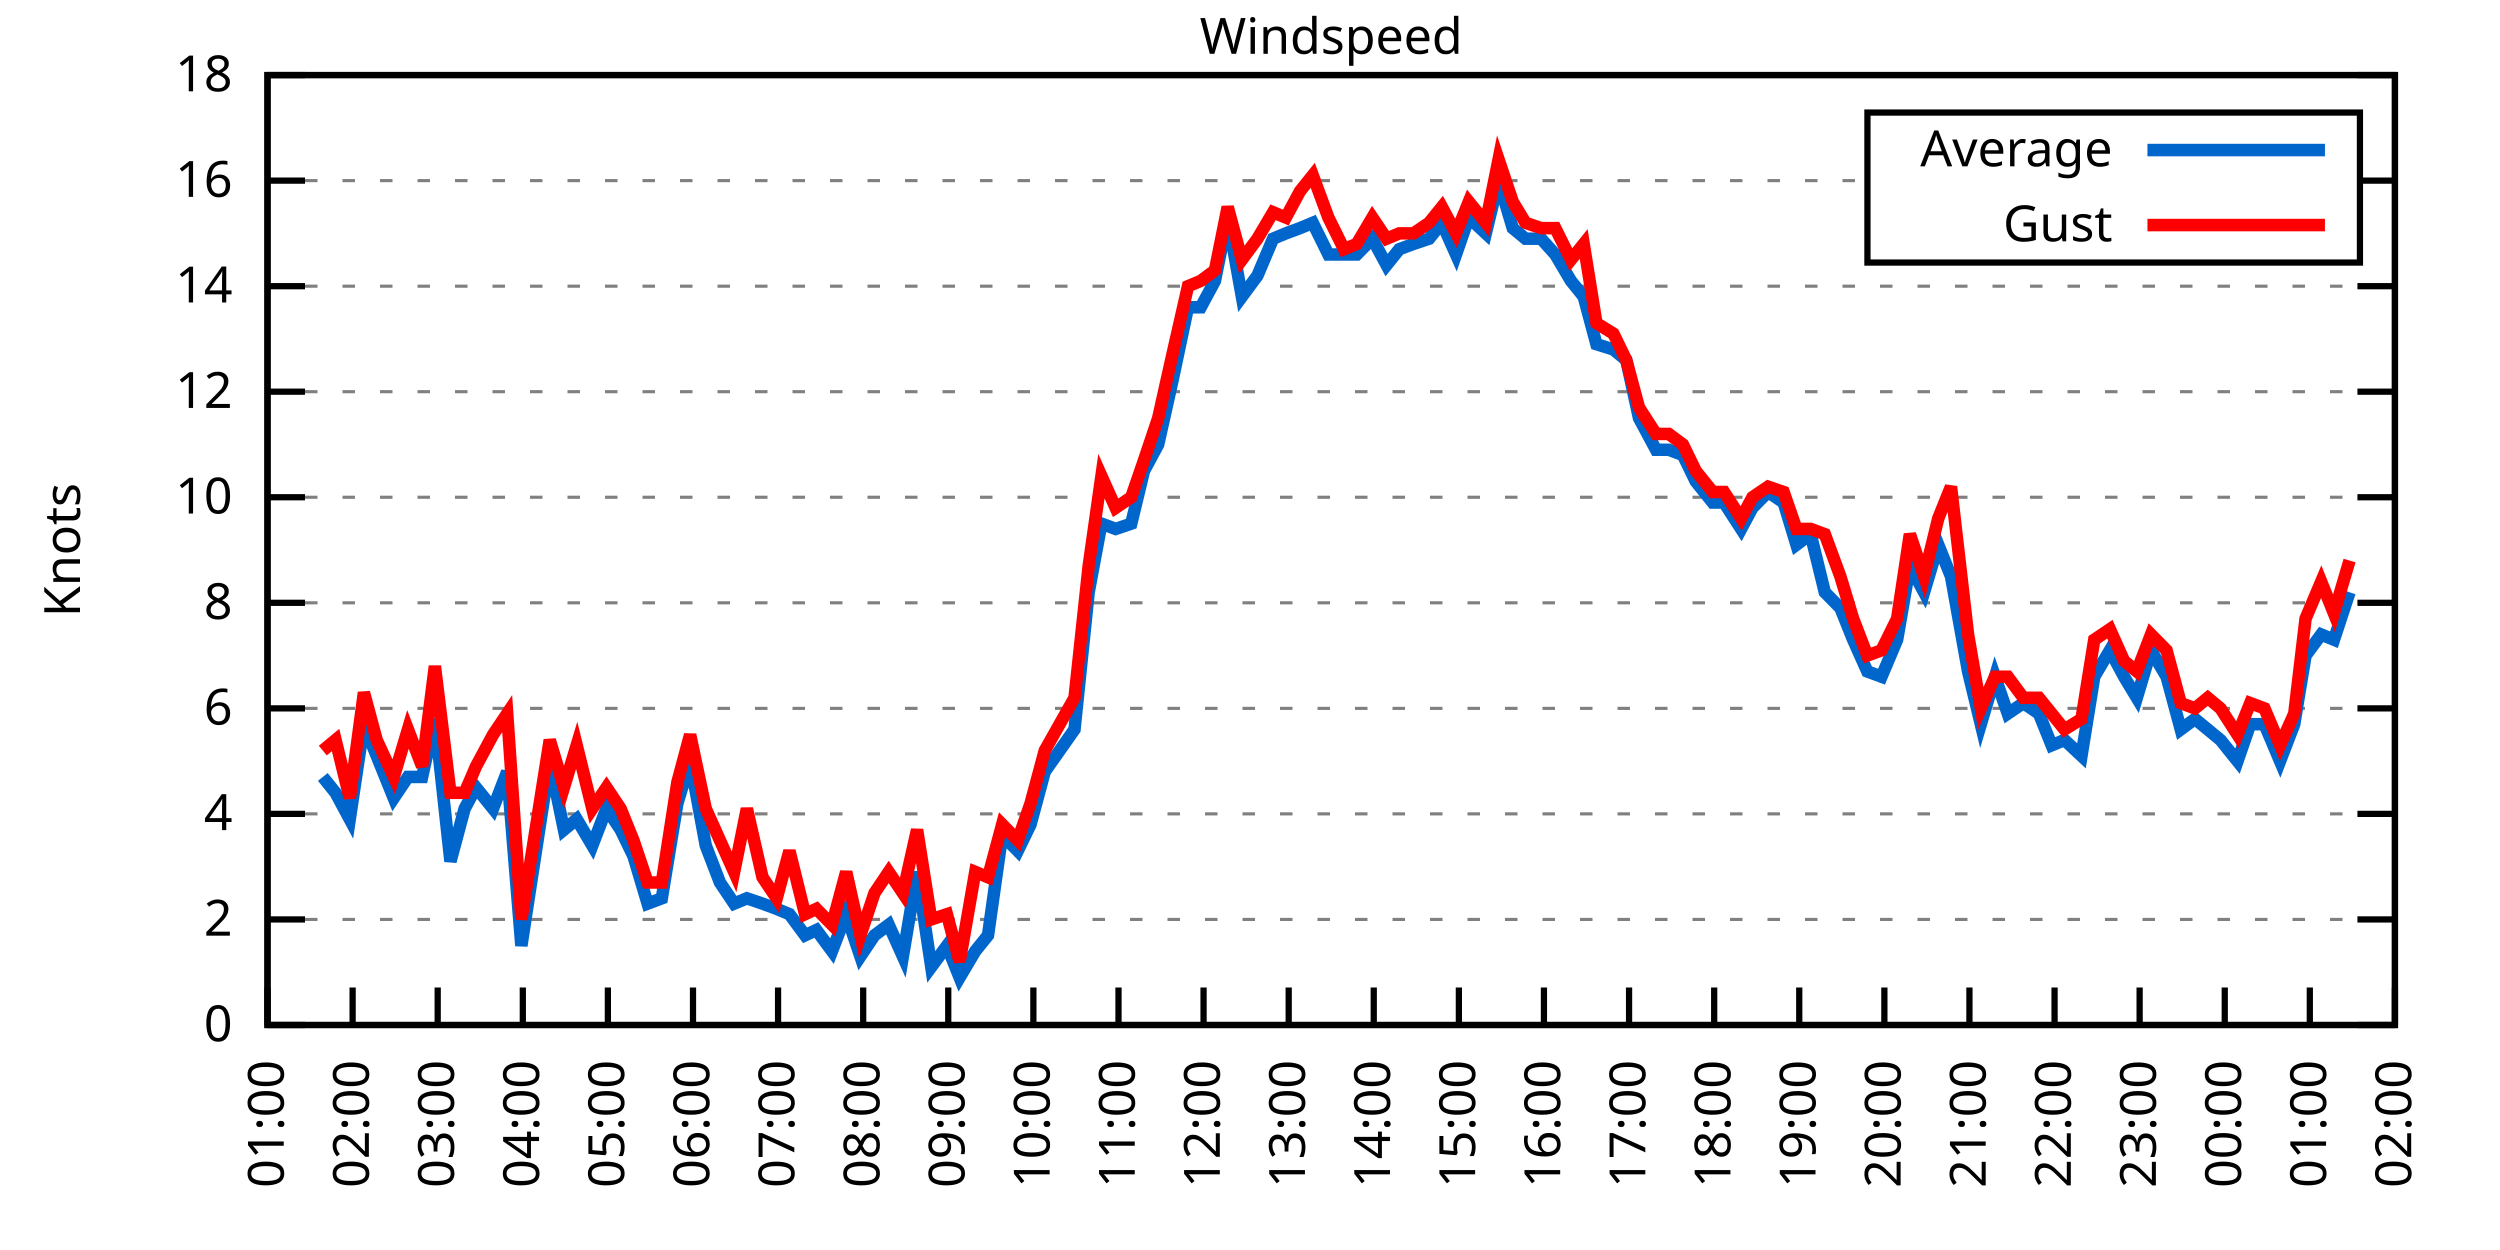
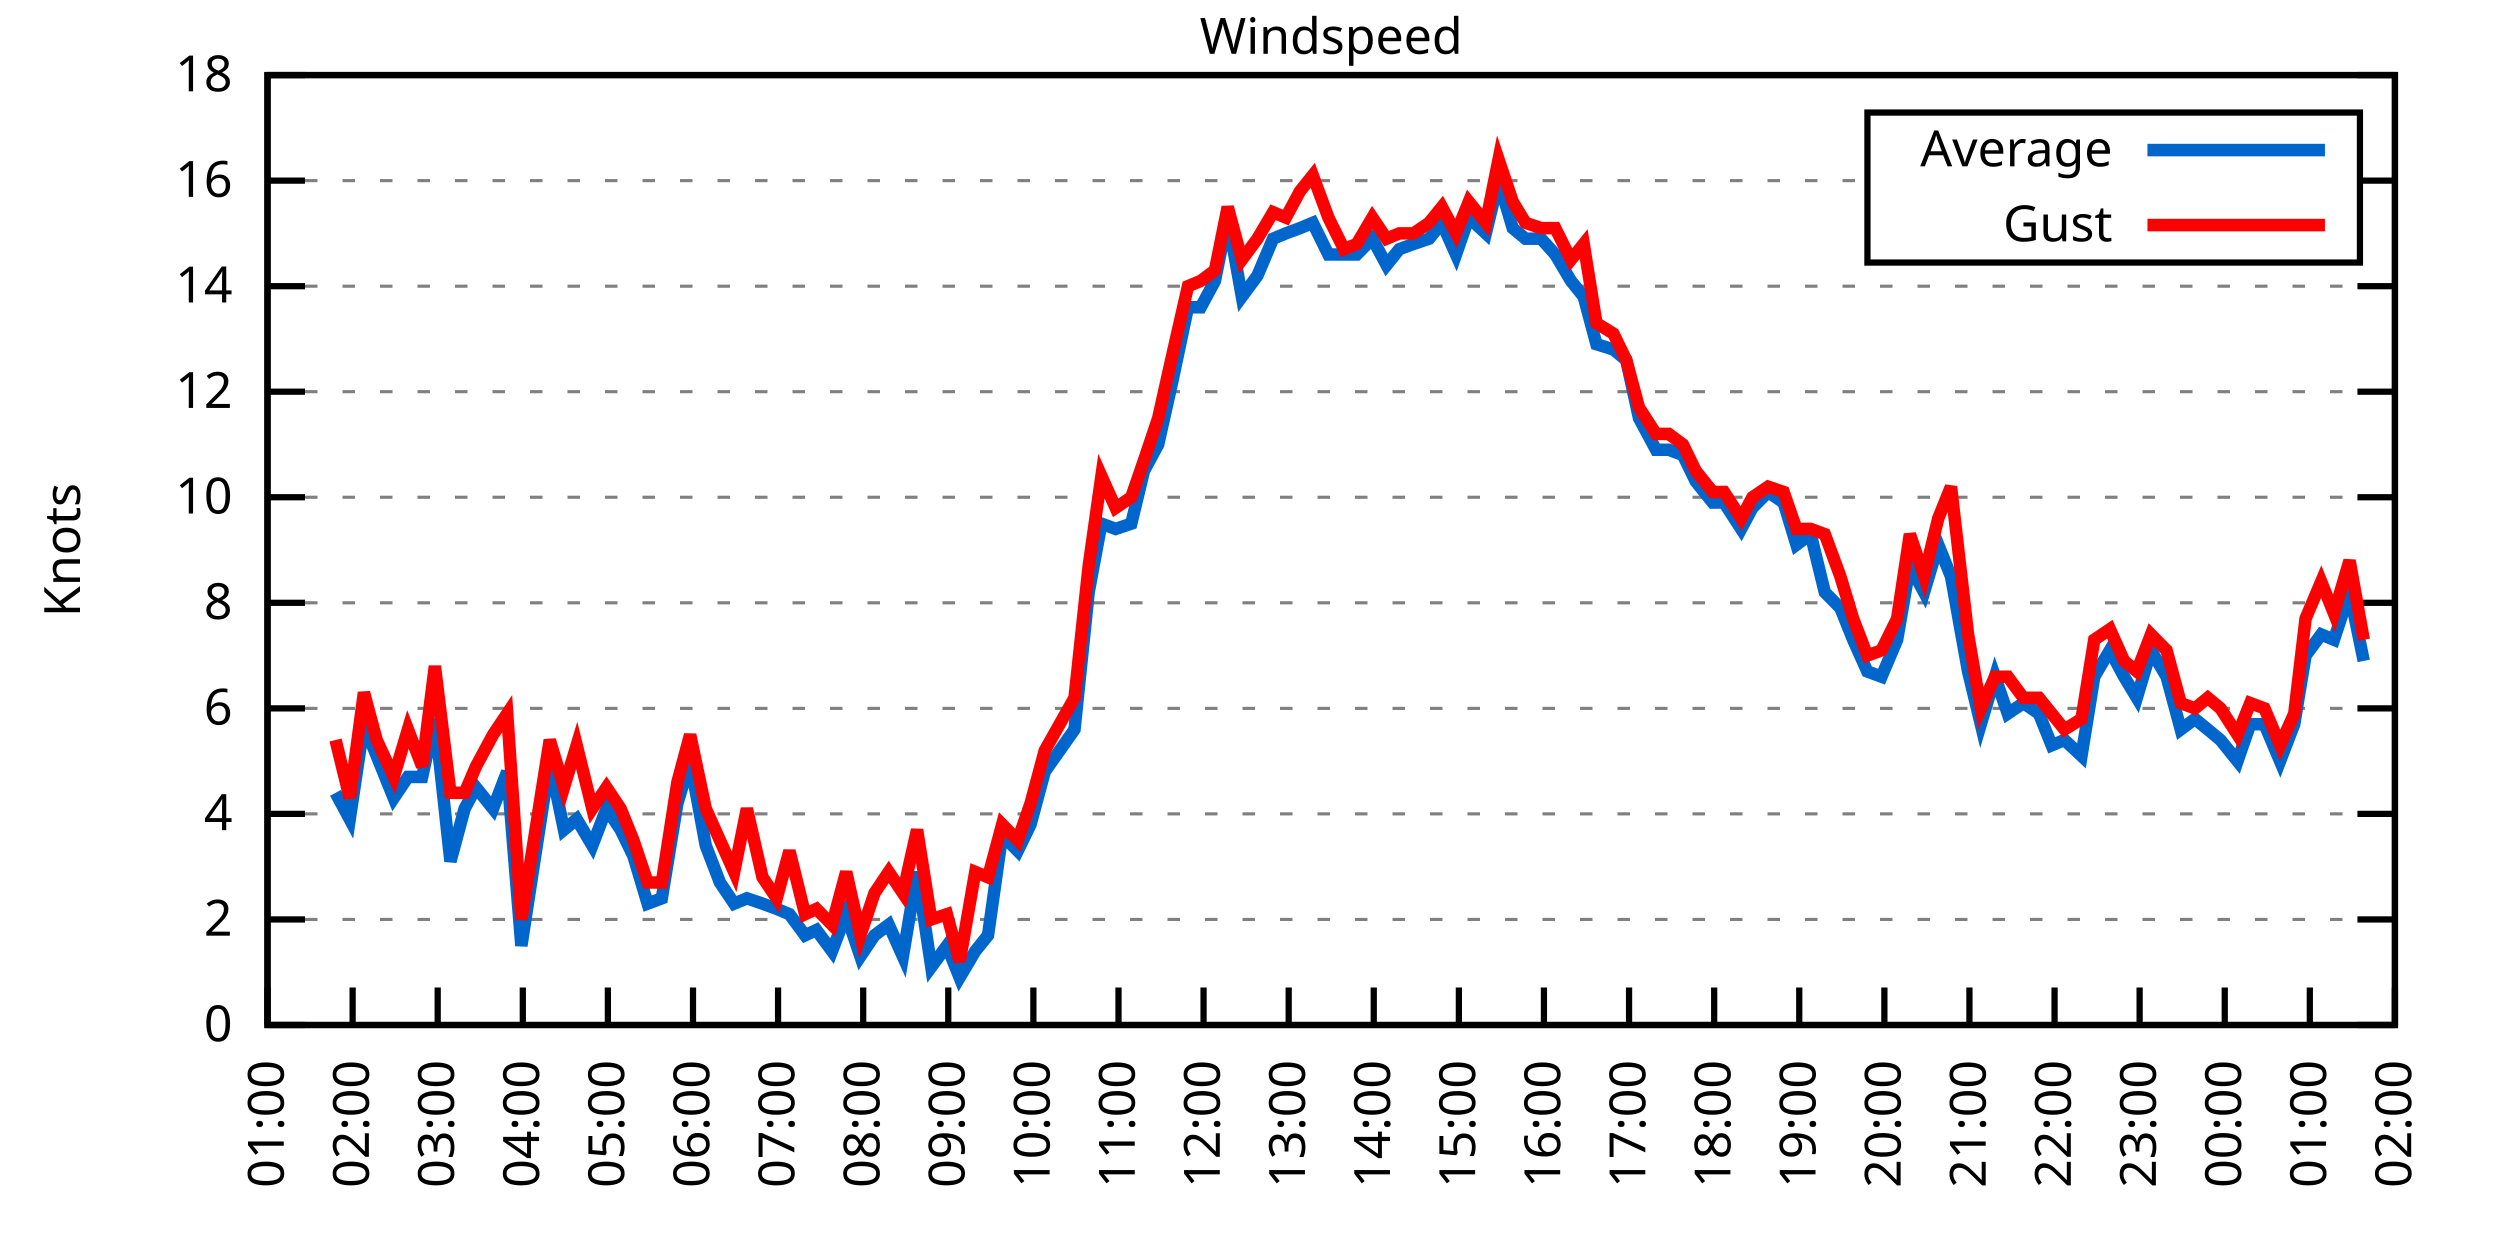
<svg xmlns="http://www.w3.org/2000/svg" xmlns:xlink="http://www.w3.org/1999/xlink" width="400" height="200" viewBox="0 0 400 200">
  <g id="gnuplot_canvas">
    <rect x="0" y="0" width="400" height="200" fill="none" />
    <defs>
      <circle id="gpDot" r="0.5" stroke-width="0.5" stroke="currentColor" />
      <path id="gpPt0" stroke-width="0.333" stroke="currentColor" d="M-1,0 h2 M0,-1 v2" />
      <path id="gpPt1" stroke-width="0.333" stroke="currentColor" d="M-1,-1 L1,1 M1,-1 L-1,1" />
      <path id="gpPt2" stroke-width="0.333" stroke="currentColor" d="M-1,0 L1,0 M0,-1 L0,1 M-1,-1 L1,1 M-1,1 L1,-1" />
      <rect id="gpPt3" stroke-width="0.333" stroke="currentColor" x="-1" y="-1" width="2" height="2" />
      <rect id="gpPt4" stroke-width="0.333" stroke="currentColor" fill="currentColor" x="-1" y="-1" width="2" height="2" />
      <circle id="gpPt5" stroke-width="0.333" stroke="currentColor" cx="0" cy="0" r="1" />
      <use xlink:href="#gpPt5" id="gpPt6" fill="currentColor" stroke="none" />
      <path id="gpPt7" stroke-width="0.333" stroke="currentColor" d="M0,-1.33 L-1.33,0.67 L1.33,0.67 z" />
      <use xlink:href="#gpPt7" id="gpPt8" fill="currentColor" stroke="none" />
      <use xlink:href="#gpPt7" id="gpPt9" stroke="currentColor" transform="rotate(180)" />
      <use xlink:href="#gpPt9" id="gpPt10" fill="currentColor" stroke="none" />
      <use xlink:href="#gpPt3" id="gpPt11" stroke="currentColor" transform="rotate(45)" />
      <use xlink:href="#gpPt11" id="gpPt12" fill="currentColor" stroke="none" />
      <path id="gpPt13" stroke-width="0.333" stroke="currentColor" d="M0,1.330 L1.265,0.411 L0.782,-1.067 L-0.782,-1.076 L-1.265,0.411 z" />
      <use xlink:href="#gpPt13" id="gpPt14" fill="currentColor" stroke="none" />
      <filter id="textbox" filterUnits="objectBoundingBox" x="0" y="0" height="1" width="1">
        <feFlood flood-color="white" flood-opacity="1" result="bgnd" />
        <feComposite in="SourceGraphic" in2="bgnd" operator="atop" />
      </filter>
      <filter id="greybox" filterUnits="objectBoundingBox" x="0" y="0" height="1" width="1">
        <feFlood flood-color="lightgrey" flood-opacity="1" result="grey" />
        <feComposite in="SourceGraphic" in2="grey" operator="atop" />
      </filter>
    </defs>
    <g fill="none" color="white" stroke="currentColor" stroke-width="1.00" stroke-linecap="butt" stroke-linejoin="miter">
</g>
    <g fill="none" color="black" stroke="currentColor" stroke-width="1.00" stroke-linecap="butt" stroke-linejoin="miter">
      <g stroke="none" shape-rendering="crispEdges">
        <polygon fill="rgb(255, 255, 255)" points="42.80,164.00 383.18,164.00 383.18,12.02 42.80,12.02 " />
      </g>
    </g>
    <g fill="none" color="black" stroke="currentColor" stroke-width="1.00" stroke-linecap="butt" stroke-linejoin="miter">
</g>
    <g fill="none" color="black" stroke="black" stroke-width="0.50" stroke-linecap="butt" stroke-linejoin="miter">
</g>
    <g fill="none" color="gray" stroke="currentColor" stroke-width="0.50" stroke-linecap="butt" stroke-linejoin="miter">
      <path stroke="gray" stroke-dasharray="2,4" class="gridline" d="M42.80,164.00 L383.19,164.00  " />
    </g>
    <g fill="none" color="gray" stroke="gray" stroke-width="1.00" stroke-linecap="butt" stroke-linejoin="miter">
</g>
    <g fill="none" color="black" stroke="currentColor" stroke-width="1.00" stroke-linecap="butt" stroke-linejoin="miter">
      <path stroke="black" d="M42.80,164.00 L48.80,164.00 M383.19,164.00 L377.19,164.00  " />
      <g transform="translate(37.20,166.60)" stroke="none" fill="black" font-family="Sans" font-size="8.00" text-anchor="end">
        <text>
          <tspan font-family="Sans"> 0</tspan>
        </text>
      </g>
    </g>
    <g fill="none" color="black" stroke="currentColor" stroke-width="1.00" stroke-linecap="butt" stroke-linejoin="miter">
</g>
    <g fill="none" color="black" stroke="black" stroke-width="0.50" stroke-linecap="butt" stroke-linejoin="miter">
</g>
    <g fill="none" color="gray" stroke="currentColor" stroke-width="0.50" stroke-linecap="butt" stroke-linejoin="miter">
      <path stroke="gray" stroke-dasharray="2,4" class="gridline" d="M42.80,147.11 L383.19,147.11  " />
    </g>
    <g fill="none" color="gray" stroke="gray" stroke-width="1.00" stroke-linecap="butt" stroke-linejoin="miter">
</g>
    <g fill="none" color="black" stroke="currentColor" stroke-width="1.00" stroke-linecap="butt" stroke-linejoin="miter">
      <path stroke="black" d="M42.80,147.11 L48.80,147.11 M383.19,147.11 L377.19,147.11  " />
      <g transform="translate(37.20,149.71)" stroke="none" fill="black" font-family="Sans" font-size="8.00" text-anchor="end">
        <text>
          <tspan font-family="Sans"> 2</tspan>
        </text>
      </g>
    </g>
    <g fill="none" color="black" stroke="currentColor" stroke-width="1.00" stroke-linecap="butt" stroke-linejoin="miter">
</g>
    <g fill="none" color="black" stroke="black" stroke-width="0.50" stroke-linecap="butt" stroke-linejoin="miter">
</g>
    <g fill="none" color="gray" stroke="currentColor" stroke-width="0.50" stroke-linecap="butt" stroke-linejoin="miter">
      <path stroke="gray" stroke-dasharray="2,4" class="gridline" d="M42.80,130.22 L383.19,130.22  " />
    </g>
    <g fill="none" color="gray" stroke="gray" stroke-width="1.00" stroke-linecap="butt" stroke-linejoin="miter">
</g>
    <g fill="none" color="black" stroke="currentColor" stroke-width="1.00" stroke-linecap="butt" stroke-linejoin="miter">
      <path stroke="black" d="M42.80,130.22 L48.80,130.22 M383.19,130.22 L377.19,130.22  " />
      <g transform="translate(37.20,132.82)" stroke="none" fill="black" font-family="Sans" font-size="8.00" text-anchor="end">
        <text>
          <tspan font-family="Sans"> 4</tspan>
        </text>
      </g>
    </g>
    <g fill="none" color="black" stroke="currentColor" stroke-width="1.00" stroke-linecap="butt" stroke-linejoin="miter">
</g>
    <g fill="none" color="black" stroke="black" stroke-width="0.50" stroke-linecap="butt" stroke-linejoin="miter">
</g>
    <g fill="none" color="gray" stroke="currentColor" stroke-width="0.50" stroke-linecap="butt" stroke-linejoin="miter">
      <path stroke="gray" stroke-dasharray="2,4" class="gridline" d="M42.80,113.34 L383.19,113.34  " />
    </g>
    <g fill="none" color="gray" stroke="gray" stroke-width="1.00" stroke-linecap="butt" stroke-linejoin="miter">
</g>
    <g fill="none" color="black" stroke="currentColor" stroke-width="1.00" stroke-linecap="butt" stroke-linejoin="miter">
      <path stroke="black" d="M42.80,113.34 L48.80,113.34 M383.19,113.34 L377.19,113.34  " />
      <g transform="translate(37.20,115.94)" stroke="none" fill="black" font-family="Sans" font-size="8.00" text-anchor="end">
        <text>
          <tspan font-family="Sans"> 6</tspan>
        </text>
      </g>
    </g>
    <g fill="none" color="black" stroke="currentColor" stroke-width="1.00" stroke-linecap="butt" stroke-linejoin="miter">
</g>
    <g fill="none" color="black" stroke="black" stroke-width="0.50" stroke-linecap="butt" stroke-linejoin="miter">
</g>
    <g fill="none" color="gray" stroke="currentColor" stroke-width="0.50" stroke-linecap="butt" stroke-linejoin="miter">
      <path stroke="gray" stroke-dasharray="2,4" class="gridline" d="M42.80,96.45 L383.19,96.45  " />
    </g>
    <g fill="none" color="gray" stroke="gray" stroke-width="1.00" stroke-linecap="butt" stroke-linejoin="miter">
</g>
    <g fill="none" color="black" stroke="currentColor" stroke-width="1.00" stroke-linecap="butt" stroke-linejoin="miter">
      <path stroke="black" d="M42.80,96.45 L48.80,96.45 M383.19,96.45 L377.19,96.45  " />
      <g transform="translate(37.20,99.05)" stroke="none" fill="black" font-family="Sans" font-size="8.00" text-anchor="end">
        <text>
          <tspan font-family="Sans"> 8</tspan>
        </text>
      </g>
    </g>
    <g fill="none" color="black" stroke="currentColor" stroke-width="1.00" stroke-linecap="butt" stroke-linejoin="miter">
</g>
    <g fill="none" color="black" stroke="black" stroke-width="0.50" stroke-linecap="butt" stroke-linejoin="miter">
</g>
    <g fill="none" color="gray" stroke="currentColor" stroke-width="0.50" stroke-linecap="butt" stroke-linejoin="miter">
      <path stroke="gray" stroke-dasharray="2,4" class="gridline" d="M42.80,79.56 L383.19,79.56  " />
    </g>
    <g fill="none" color="gray" stroke="gray" stroke-width="1.00" stroke-linecap="butt" stroke-linejoin="miter">
</g>
    <g fill="none" color="black" stroke="currentColor" stroke-width="1.00" stroke-linecap="butt" stroke-linejoin="miter">
      <path stroke="black" d="M42.80,79.56 L48.80,79.56 M383.19,79.56 L377.19,79.56  " />
      <g transform="translate(37.20,82.16)" stroke="none" fill="black" font-family="Sans" font-size="8.00" text-anchor="end">
        <text>
          <tspan font-family="Sans"> 10</tspan>
        </text>
      </g>
    </g>
    <g fill="none" color="black" stroke="currentColor" stroke-width="1.00" stroke-linecap="butt" stroke-linejoin="miter">
</g>
    <g fill="none" color="black" stroke="black" stroke-width="0.50" stroke-linecap="butt" stroke-linejoin="miter">
</g>
    <g fill="none" color="gray" stroke="currentColor" stroke-width="0.50" stroke-linecap="butt" stroke-linejoin="miter">
      <path stroke="gray" stroke-dasharray="2,4" class="gridline" d="M42.80,62.67 L383.19,62.67  " />
    </g>
    <g fill="none" color="gray" stroke="gray" stroke-width="1.00" stroke-linecap="butt" stroke-linejoin="miter">
</g>
    <g fill="none" color="black" stroke="currentColor" stroke-width="1.00" stroke-linecap="butt" stroke-linejoin="miter">
      <path stroke="black" d="M42.80,62.67 L48.80,62.67 M383.19,62.67 L377.19,62.67  " />
      <g transform="translate(37.20,65.27)" stroke="none" fill="black" font-family="Sans" font-size="8.00" text-anchor="end">
        <text>
          <tspan font-family="Sans"> 12</tspan>
        </text>
      </g>
    </g>
    <g fill="none" color="black" stroke="currentColor" stroke-width="1.00" stroke-linecap="butt" stroke-linejoin="miter">
</g>
    <g fill="none" color="black" stroke="black" stroke-width="0.50" stroke-linecap="butt" stroke-linejoin="miter">
</g>
    <g fill="none" color="gray" stroke="currentColor" stroke-width="0.50" stroke-linecap="butt" stroke-linejoin="miter">
      <path stroke="gray" stroke-dasharray="2,4" class="gridline" d="M42.80,45.79 L383.19,45.79  " />
    </g>
    <g fill="none" color="gray" stroke="gray" stroke-width="1.00" stroke-linecap="butt" stroke-linejoin="miter">
</g>
    <g fill="none" color="black" stroke="currentColor" stroke-width="1.00" stroke-linecap="butt" stroke-linejoin="miter">
      <path stroke="black" d="M42.80,45.79 L48.80,45.79 M383.19,45.79 L377.19,45.79  " />
      <g transform="translate(37.20,48.39)" stroke="none" fill="black" font-family="Sans" font-size="8.00" text-anchor="end">
        <text>
          <tspan font-family="Sans"> 14</tspan>
        </text>
      </g>
    </g>
    <g fill="none" color="black" stroke="currentColor" stroke-width="1.00" stroke-linecap="butt" stroke-linejoin="miter">
</g>
    <g fill="none" color="black" stroke="black" stroke-width="0.50" stroke-linecap="butt" stroke-linejoin="miter">
</g>
    <g fill="none" color="gray" stroke="currentColor" stroke-width="0.50" stroke-linecap="butt" stroke-linejoin="miter">
      <path stroke="gray" stroke-dasharray="2,4" class="gridline" d="M42.80,28.90 L298.79,28.90 M377.59,28.90 L383.19,28.90  " />
    </g>
    <g fill="none" color="gray" stroke="gray" stroke-width="1.00" stroke-linecap="butt" stroke-linejoin="miter">
</g>
    <g fill="none" color="black" stroke="currentColor" stroke-width="1.00" stroke-linecap="butt" stroke-linejoin="miter">
      <path stroke="black" d="M42.80,28.90 L48.80,28.90 M383.19,28.90 L377.19,28.90  " />
      <g transform="translate(37.20,31.50)" stroke="none" fill="black" font-family="Sans" font-size="8.00" text-anchor="end">
        <text>
          <tspan font-family="Sans"> 16</tspan>
        </text>
      </g>
    </g>
    <g fill="none" color="black" stroke="currentColor" stroke-width="1.00" stroke-linecap="butt" stroke-linejoin="miter">
</g>
    <g fill="none" color="black" stroke="black" stroke-width="0.50" stroke-linecap="butt" stroke-linejoin="miter">
</g>
    <g fill="none" color="gray" stroke="currentColor" stroke-width="0.50" stroke-linecap="butt" stroke-linejoin="miter">
      <path stroke="gray" stroke-dasharray="2,4" class="gridline" d="M42.80,12.01 L383.19,12.01  " />
    </g>
    <g fill="none" color="gray" stroke="gray" stroke-width="1.00" stroke-linecap="butt" stroke-linejoin="miter">
</g>
    <g fill="none" color="black" stroke="currentColor" stroke-width="1.00" stroke-linecap="butt" stroke-linejoin="miter">
      <path stroke="black" d="M42.80,12.01 L48.80,12.01 M383.19,12.01 L377.19,12.01  " />
      <g transform="translate(37.20,14.61)" stroke="none" fill="black" font-family="Sans" font-size="8.00" text-anchor="end">
        <text>
          <tspan font-family="Sans"> 18</tspan>
        </text>
      </g>
    </g>
    <g fill="none" color="black" stroke="currentColor" stroke-width="1.00" stroke-linecap="butt" stroke-linejoin="miter">
      <path stroke="black" d="M42.80,164.00 L42.80,158.00  " />
      <g transform="translate(45.40,169.60) rotate(270.00)" stroke="none" fill="black" font-family="Sans" font-size="8.00" text-anchor="end">
        <text>
          <tspan font-family="Sans">01:00</tspan>
        </text>
      </g>
    </g>
    <g fill="none" color="black" stroke="currentColor" stroke-width="1.00" stroke-linecap="butt" stroke-linejoin="miter">
      <path stroke="black" d="M56.42,164.00 L56.42,158.00  " />
      <g transform="translate(59.02,169.60) rotate(270.00)" stroke="none" fill="black" font-family="Sans" font-size="8.00" text-anchor="end">
        <text>
          <tspan font-family="Sans">02:00</tspan>
        </text>
      </g>
    </g>
    <g fill="none" color="black" stroke="currentColor" stroke-width="1.00" stroke-linecap="butt" stroke-linejoin="miter">
      <path stroke="black" d="M70.03,164.00 L70.03,158.00  " />
      <g transform="translate(72.63,169.60) rotate(270.00)" stroke="none" fill="black" font-family="Sans" font-size="8.00" text-anchor="end">
        <text>
          <tspan font-family="Sans">03:00</tspan>
        </text>
      </g>
    </g>
    <g fill="none" color="black" stroke="currentColor" stroke-width="1.00" stroke-linecap="butt" stroke-linejoin="miter">
      <path stroke="black" d="M83.65,164.00 L83.65,158.00  " />
      <g transform="translate(86.25,169.60) rotate(270.00)" stroke="none" fill="black" font-family="Sans" font-size="8.00" text-anchor="end">
        <text>
          <tspan font-family="Sans">04:00</tspan>
        </text>
      </g>
    </g>
    <g fill="none" color="black" stroke="currentColor" stroke-width="1.00" stroke-linecap="butt" stroke-linejoin="miter">
      <path stroke="black" d="M97.26,164.00 L97.26,158.00  " />
      <g transform="translate(99.86,169.60) rotate(270.00)" stroke="none" fill="black" font-family="Sans" font-size="8.00" text-anchor="end">
        <text>
          <tspan font-family="Sans">05:00</tspan>
        </text>
      </g>
    </g>
    <g fill="none" color="black" stroke="currentColor" stroke-width="1.00" stroke-linecap="butt" stroke-linejoin="miter">
      <path stroke="black" d="M110.88,164.00 L110.88,158.00  " />
      <g transform="translate(113.48,169.60) rotate(270.00)" stroke="none" fill="black" font-family="Sans" font-size="8.00" text-anchor="end">
        <text>
          <tspan font-family="Sans">06:00</tspan>
        </text>
      </g>
    </g>
    <g fill="none" color="black" stroke="currentColor" stroke-width="1.00" stroke-linecap="butt" stroke-linejoin="miter">
      <path stroke="black" d="M124.49,164.00 L124.49,158.00  " />
      <g transform="translate(127.09,169.60) rotate(270.00)" stroke="none" fill="black" font-family="Sans" font-size="8.00" text-anchor="end">
        <text>
          <tspan font-family="Sans">07:00</tspan>
        </text>
      </g>
    </g>
    <g fill="none" color="black" stroke="currentColor" stroke-width="1.00" stroke-linecap="butt" stroke-linejoin="miter">
      <path stroke="black" d="M138.11,164.00 L138.11,158.00  " />
      <g transform="translate(140.71,169.60) rotate(270.00)" stroke="none" fill="black" font-family="Sans" font-size="8.00" text-anchor="end">
        <text>
          <tspan font-family="Sans">08:00</tspan>
        </text>
      </g>
    </g>
    <g fill="none" color="black" stroke="currentColor" stroke-width="1.00" stroke-linecap="butt" stroke-linejoin="miter">
      <path stroke="black" d="M151.72,164.00 L151.72,158.00  " />
      <g transform="translate(154.32,169.60) rotate(270.00)" stroke="none" fill="black" font-family="Sans" font-size="8.00" text-anchor="end">
        <text>
          <tspan font-family="Sans">09:00</tspan>
        </text>
      </g>
    </g>
    <g fill="none" color="black" stroke="currentColor" stroke-width="1.00" stroke-linecap="butt" stroke-linejoin="miter">
      <path stroke="black" d="M165.34,164.00 L165.34,158.00  " />
      <g transform="translate(167.94,169.60) rotate(270.00)" stroke="none" fill="black" font-family="Sans" font-size="8.00" text-anchor="end">
        <text>
          <tspan font-family="Sans">10:00</tspan>
        </text>
      </g>
    </g>
    <g fill="none" color="black" stroke="currentColor" stroke-width="1.00" stroke-linecap="butt" stroke-linejoin="miter">
      <path stroke="black" d="M178.96,164.00 L178.96,158.00  " />
      <g transform="translate(181.56,169.60) rotate(270.00)" stroke="none" fill="black" font-family="Sans" font-size="8.00" text-anchor="end">
        <text>
          <tspan font-family="Sans">11:00</tspan>
        </text>
      </g>
    </g>
    <g fill="none" color="black" stroke="currentColor" stroke-width="1.00" stroke-linecap="butt" stroke-linejoin="miter">
      <path stroke="black" d="M192.57,164.00 L192.57,158.00  " />
      <g transform="translate(195.17,169.60) rotate(270.00)" stroke="none" fill="black" font-family="Sans" font-size="8.00" text-anchor="end">
        <text>
          <tspan font-family="Sans">12:00</tspan>
        </text>
      </g>
    </g>
    <g fill="none" color="black" stroke="currentColor" stroke-width="1.00" stroke-linecap="butt" stroke-linejoin="miter">
      <path stroke="black" d="M206.19,164.00 L206.19,158.00  " />
      <g transform="translate(208.79,169.60) rotate(270.00)" stroke="none" fill="black" font-family="Sans" font-size="8.00" text-anchor="end">
        <text>
          <tspan font-family="Sans">13:00</tspan>
        </text>
      </g>
    </g>
    <g fill="none" color="black" stroke="currentColor" stroke-width="1.00" stroke-linecap="butt" stroke-linejoin="miter">
      <path stroke="black" d="M219.80,164.00 L219.80,158.00  " />
      <g transform="translate(222.40,169.60) rotate(270.00)" stroke="none" fill="black" font-family="Sans" font-size="8.00" text-anchor="end">
        <text>
          <tspan font-family="Sans">14:00</tspan>
        </text>
      </g>
    </g>
    <g fill="none" color="black" stroke="currentColor" stroke-width="1.00" stroke-linecap="butt" stroke-linejoin="miter">
      <path stroke="black" d="M233.42,164.00 L233.42,158.00  " />
      <g transform="translate(236.02,169.60) rotate(270.00)" stroke="none" fill="black" font-family="Sans" font-size="8.00" text-anchor="end">
        <text>
          <tspan font-family="Sans">15:00</tspan>
        </text>
      </g>
    </g>
    <g fill="none" color="black" stroke="currentColor" stroke-width="1.00" stroke-linecap="butt" stroke-linejoin="miter">
      <path stroke="black" d="M247.03,164.00 L247.03,158.00  " />
      <g transform="translate(249.63,169.60) rotate(270.00)" stroke="none" fill="black" font-family="Sans" font-size="8.00" text-anchor="end">
        <text>
          <tspan font-family="Sans">16:00</tspan>
        </text>
      </g>
    </g>
    <g fill="none" color="black" stroke="currentColor" stroke-width="1.00" stroke-linecap="butt" stroke-linejoin="miter">
      <path stroke="black" d="M260.65,164.00 L260.65,158.00  " />
      <g transform="translate(263.25,169.60) rotate(270.00)" stroke="none" fill="black" font-family="Sans" font-size="8.00" text-anchor="end">
        <text>
          <tspan font-family="Sans">17:00</tspan>
        </text>
      </g>
    </g>
    <g fill="none" color="black" stroke="currentColor" stroke-width="1.00" stroke-linecap="butt" stroke-linejoin="miter">
      <path stroke="black" d="M274.27,164.00 L274.27,158.00  " />
      <g transform="translate(276.87,169.60) rotate(270.00)" stroke="none" fill="black" font-family="Sans" font-size="8.00" text-anchor="end">
        <text>
          <tspan font-family="Sans">18:00</tspan>
        </text>
      </g>
    </g>
    <g fill="none" color="black" stroke="currentColor" stroke-width="1.00" stroke-linecap="butt" stroke-linejoin="miter">
      <path stroke="black" d="M287.88,164.00 L287.88,158.00  " />
      <g transform="translate(290.48,169.60) rotate(270.00)" stroke="none" fill="black" font-family="Sans" font-size="8.00" text-anchor="end">
        <text>
          <tspan font-family="Sans">19:00</tspan>
        </text>
      </g>
    </g>
    <g fill="none" color="black" stroke="currentColor" stroke-width="1.00" stroke-linecap="butt" stroke-linejoin="miter">
      <path stroke="black" d="M301.50,164.00 L301.50,158.00  " />
      <g transform="translate(304.10,169.60) rotate(270.00)" stroke="none" fill="black" font-family="Sans" font-size="8.00" text-anchor="end">
        <text>
          <tspan font-family="Sans">20:00</tspan>
        </text>
      </g>
    </g>
    <g fill="none" color="black" stroke="currentColor" stroke-width="1.00" stroke-linecap="butt" stroke-linejoin="miter">
      <path stroke="black" d="M315.11,164.00 L315.11,158.00  " />
      <g transform="translate(317.71,169.60) rotate(270.00)" stroke="none" fill="black" font-family="Sans" font-size="8.00" text-anchor="end">
        <text>
          <tspan font-family="Sans">21:00</tspan>
        </text>
      </g>
    </g>
    <g fill="none" color="black" stroke="currentColor" stroke-width="1.00" stroke-linecap="butt" stroke-linejoin="miter">
      <path stroke="black" d="M328.73,164.00 L328.73,158.00  " />
      <g transform="translate(331.33,169.60) rotate(270.00)" stroke="none" fill="black" font-family="Sans" font-size="8.00" text-anchor="end">
        <text>
          <tspan font-family="Sans">22:00</tspan>
        </text>
      </g>
    </g>
    <g fill="none" color="black" stroke="currentColor" stroke-width="1.00" stroke-linecap="butt" stroke-linejoin="miter">
      <path stroke="black" d="M342.34,164.00 L342.34,158.00  " />
      <g transform="translate(344.94,169.60) rotate(270.00)" stroke="none" fill="black" font-family="Sans" font-size="8.00" text-anchor="end">
        <text>
          <tspan font-family="Sans">23:00</tspan>
        </text>
      </g>
    </g>
    <g fill="none" color="black" stroke="currentColor" stroke-width="1.00" stroke-linecap="butt" stroke-linejoin="miter">
      <path stroke="black" d="M355.96,164.00 L355.96,158.00  " />
      <g transform="translate(358.56,169.60) rotate(270.00)" stroke="none" fill="black" font-family="Sans" font-size="8.00" text-anchor="end">
        <text>
          <tspan font-family="Sans">00:00</tspan>
        </text>
      </g>
    </g>
    <g fill="none" color="black" stroke="currentColor" stroke-width="1.00" stroke-linecap="butt" stroke-linejoin="miter">
      <path stroke="black" d="M369.57,164.00 L369.57,158.00  " />
      <g transform="translate(372.17,169.60) rotate(270.00)" stroke="none" fill="black" font-family="Sans" font-size="8.00" text-anchor="end">
        <text>
          <tspan font-family="Sans">01:00</tspan>
        </text>
      </g>
    </g>
    <g fill="none" color="black" stroke="currentColor" stroke-width="1.00" stroke-linecap="butt" stroke-linejoin="miter">
      <path stroke="black" d="M383.19,164.00 L383.19,158.00  " />
      <g transform="translate(385.79,169.60) rotate(270.00)" stroke="none" fill="black" font-family="Sans" font-size="8.00" text-anchor="end">
        <text>
          <tspan font-family="Sans">02:00</tspan>
        </text>
      </g>
    </g>
    <g fill="none" color="black" stroke="currentColor" stroke-width="1.00" stroke-linecap="butt" stroke-linejoin="miter">
</g>
    <g fill="none" color="black" stroke="currentColor" stroke-width="1.00" stroke-linecap="butt" stroke-linejoin="miter">
      <path stroke="black" d="M42.80,12.01 L42.80,164.00 L383.19,164.00 L383.19,12.01 L42.80,12.01 Z  " />
    </g>
    <g fill="none" color="black" stroke="currentColor" stroke-width="1.00" stroke-linecap="butt" stroke-linejoin="miter">
</g>
    <g fill="none" color="black" stroke="currentColor" stroke-width="1.00" stroke-linecap="butt" stroke-linejoin="miter">
      <path stroke="black" d="M298.79,42.01 L298.79,18.01 L377.59,18.01 L377.59,42.01 L298.79,42.01 Z  " />
    </g>
    <g id="Windspeed_plot_1">
      <g fill="none" color="white" stroke="black" stroke-width="2.00" stroke-linecap="butt" stroke-linejoin="miter">
</g>
      <g fill="none" color="black" stroke="currentColor" stroke-width="2.00" stroke-linecap="butt" stroke-linejoin="miter">
        <g transform="translate(337.99,26.61)" stroke="none" fill="black" font-family="Sans" font-size="8.00" text-anchor="end">
          <text>
            <tspan font-family="Sans">Average</tspan>
          </text>
        </g>
      </g>
      <g fill="none" color="black" stroke="currentColor" stroke-width="2.00" stroke-linecap="butt" stroke-linejoin="miter">
-         <path stroke="rgb(  0, 102, 204)" d="M343.59,24.01 L371.99,24.01 M51.65,124.31 L53.69,126.85 L55.96,131.07 L58.23,115.87 L60.27,120.94 L63.00,127.69   L65.27,124.31 L67.54,124.31 L69.58,115.03 L72.07,137.82 L74.34,129.38 L76.16,126.00 L78.88,129.38 L81.15,123.47   L83.42,151.33 L87.96,121.78 L90.23,132.76 L92.27,131.07 L94.77,135.29 L97.04,129.38 L99.30,132.76 L101.35,136.98   L103.62,144.58 L105.89,143.73 L108.38,128.54 L110.42,121.78 L112.92,135.29 L115.19,141.20 L117.46,144.58 L119.50,143.73   L122.00,144.58 L124.27,145.42 L126.31,146.27 L128.81,149.65 L130.62,148.80 L133.12,152.18 L135.39,146.27 L137.66,153.02   L139.92,149.65 L142.19,147.96 L144.46,153.02 L146.73,139.51 L149.00,154.71 L151.50,151.33 L153.54,156.40 L156.04,152.18   L158.08,149.65 L160.35,133.60 L162.84,136.14 L164.89,131.91 L167.16,123.47 L171.92,116.71 L174.19,94.76 L176.23,83.78   L178.50,84.63 L181.00,83.78 L183.04,75.34 L185.31,71.12 L187.58,60.98 L190.08,49.16 L192.12,49.16 L194.39,44.94   L196.43,34.81 L198.70,47.47 L201.19,44.10 L203.69,38.19 L205.73,37.34 L208.00,36.50 L210.04,35.65 L212.54,40.72   L215.04,40.72 L217.08,40.72 L219.58,38.19 L221.85,42.41 L223.89,39.87 L226.16,39.03 L228.65,38.19 L230.70,35.65   L232.96,40.72 L235.01,34.81 L237.73,37.34 L239.77,28.90 L242.04,36.50 L244.08,38.19 L246.58,38.19 L248.85,40.72   L251.35,44.94 L253.39,47.47 L255.43,55.07 L258.15,55.92 L260.20,57.61 L262.24,66.90 L264.96,71.96 L267.00,71.96   L269.27,72.81 L271.32,77.03 L274.04,80.41 L275.85,80.41 L278.58,84.63 L280.39,81.25 L282.89,78.72 L285.38,80.41   L287.43,87.16 L289.70,85.47 L291.97,94.76 L294.46,97.29 L296.50,102.36 L298.77,107.43 L301.04,108.27 L303.54,102.36   L305.58,90.54 L307.85,94.76 L310.12,87.16 L312.16,92.23 L314.89,107.43 L316.93,115.87 L319.20,108.27 L321.24,114.18   L323.74,112.49 L326.23,114.18 L328.27,119.25 L330.32,118.40 L333.04,120.94 L335.08,108.27 L337.58,104.05 L339.85,108.27   L341.89,111.65 L344.16,104.05 L346.65,108.27 L348.92,116.71 L351.19,115.03 L353.24,116.71 L355.28,118.40 L358.00,121.78   L360.04,115.87 L362.31,115.87 L364.81,121.78 L367.08,115.87 L368.89,104.89 L371.39,101.52 L373.43,102.36 L375.93,94.76    " />
+         <path stroke="rgb(  0, 102, 204)" d="M343.59,24.01 L371.99,24.01 M53.69,126.85 L55.96,131.07 L58.23,115.87 L60.27,120.94 L63.00,127.69 L65.27,124.31   L67.54,124.31 L69.58,115.03 L72.07,137.82 L74.34,129.38 L76.16,126.00 L78.88,129.38 L81.15,123.47 L83.42,151.33   L87.96,121.78 L90.23,132.76 L92.27,131.07 L94.77,135.29 L97.04,129.38 L99.30,132.76 L101.35,136.98 L103.62,144.58   L105.89,143.73 L108.38,128.54 L110.42,121.78 L112.92,135.29 L115.19,141.20 L117.46,144.58 L119.50,143.73 L122.00,144.58   L124.27,145.42 L126.31,146.27 L128.81,149.65 L130.62,148.80 L133.12,152.18 L135.39,146.27 L137.66,153.02 L139.92,149.65   L142.19,147.96 L144.46,153.02 L146.73,139.51 L149.00,154.71 L151.50,151.33 L153.54,156.40 L156.04,152.18 L158.08,149.65   L160.35,133.60 L162.84,136.14 L164.89,131.91 L167.16,123.47 L171.92,116.71 L174.19,94.76 L176.23,83.78 L178.50,84.63   L181.00,83.78 L183.04,75.34 L185.31,71.12 L187.58,60.98 L190.08,49.16 L192.12,49.16 L194.39,44.94 L196.43,34.81   L198.70,47.47 L201.19,44.10 L203.69,38.19 L205.73,37.34 L208.00,36.50 L210.04,35.65 L212.54,40.72 L215.04,40.72   L217.08,40.72 L219.58,38.19 L221.85,42.41 L223.89,39.87 L226.16,39.03 L228.65,38.19 L230.70,35.65 L232.96,40.72   L235.01,34.81 L237.73,37.34 L239.77,28.90 L242.04,36.50 L244.08,38.19 L246.58,38.19 L248.85,40.72 L251.35,44.94   L253.39,47.47 L255.43,55.07 L258.15,55.92 L260.20,57.61 L262.24,66.90 L264.96,71.96 L267.00,71.96 L269.27,72.81   L271.32,77.03 L274.04,80.41 L275.85,80.41 L278.58,84.63 L280.39,81.25 L282.89,78.72 L285.38,80.41 L287.43,87.16   L289.70,85.47 L291.97,94.76 L294.46,97.29 L296.50,102.36 L298.77,107.43 L301.04,108.27 L303.54,102.36 L305.58,90.54   L307.85,94.76 L310.12,87.16 L312.16,92.23 L314.89,107.43 L316.93,115.87 L319.20,108.27 L321.24,114.18 L323.74,112.49   L326.23,114.18 L328.27,119.25 L330.32,118.40 L333.04,120.94 L335.08,108.27 L337.58,104.05 L339.85,108.27 L341.89,111.65   L344.16,104.05 L346.65,108.27 L348.92,116.71 L351.19,115.03 L353.24,116.71 L355.28,118.40 L358.00,121.78 L360.04,115.87   L362.31,115.87 L364.81,121.78 L367.08,115.87 L368.89,104.89 L371.39,101.52 L373.43,102.36 L375.93,94.76 L378.20,105.74    " />
      </g>
    </g>
    <g id="Windspeed_plot_2">
      <g fill="none" color="black" stroke="currentColor" stroke-width="2.00" stroke-linecap="butt" stroke-linejoin="miter">
        <g transform="translate(337.99,38.61)" stroke="none" fill="black" font-family="Sans" font-size="8.00" text-anchor="end">
          <text>
            <tspan font-family="Sans">Gust</tspan>
          </text>
        </g>
      </g>
      <g fill="none" color="black" stroke="currentColor" stroke-width="2.00" stroke-linecap="butt" stroke-linejoin="miter">
-         <path stroke="rgb(255,   0,   0)" d="M343.59,36.01 L371.99,36.01 M51.65,120.09 L53.69,118.40 L55.96,127.69 L58.23,110.80 L60.27,118.40 L63.00,124.31   L65.27,116.71 L67.54,122.62 L69.58,106.58 L72.07,126.85 L74.34,126.85 L76.16,122.62 L78.88,117.56 L81.15,114.18   L83.42,147.11 L87.96,118.40 L90.23,126.00 L92.27,119.25 L94.77,129.38 L97.04,126.00 L99.30,129.38 L101.35,134.45   L103.62,141.20 L105.89,141.20 L108.38,125.16 L110.42,117.56 L112.92,129.38 L115.19,134.45 L117.46,139.51 L119.50,129.38   L122.00,140.36 L124.27,143.73 L126.31,136.14 L128.81,146.27 L130.62,145.42 L133.12,147.96 L135.39,139.51 L137.66,149.65   L139.92,142.89 L142.19,139.51 L144.46,142.89 L146.73,132.76 L149.00,147.11 L151.50,146.27 L153.54,153.87 L156.04,139.51   L158.08,140.36 L160.35,131.91 L162.84,134.45 L164.89,128.54 L167.16,120.09 L171.92,111.65 L174.19,90.54 L176.23,76.18   L178.50,81.25 L181.00,79.56 L183.04,73.65 L185.31,66.90 L187.58,56.76 L190.08,45.79 L192.12,44.94 L194.39,43.25   L196.43,33.12 L198.70,41.56 L201.19,38.19 L203.69,33.96 L205.73,34.81 L208.00,30.59 L210.04,28.05 L212.54,34.81   L215.04,39.87 L217.08,39.03 L219.58,34.81 L221.85,38.19 L223.89,37.34 L226.16,37.34 L228.65,35.65 L230.70,33.12   L232.96,37.34 L235.01,32.28 L237.73,35.65 L239.77,25.52 L242.04,32.28 L244.08,35.65 L246.58,36.50 L248.85,36.50   L251.35,41.56 L253.39,39.03 L255.43,51.70 L258.15,53.39 L260.20,57.61 L262.24,65.21 L264.96,69.43 L267.00,69.43   L269.27,71.12 L271.32,75.34 L274.04,78.72 L275.85,78.72 L278.58,82.94 L280.39,79.56 L282.89,77.87 L285.38,78.72   L287.43,84.63 L289.70,84.63 L291.97,85.47 L294.46,92.23 L296.50,98.98 L298.77,104.89 L301.04,104.05 L303.54,98.98   L305.58,85.47 L307.85,92.23 L310.12,82.94 L312.16,77.87 L314.89,101.52 L316.93,113.34 L319.20,108.27 L321.24,108.27   L323.74,111.65 L326.23,111.65 L328.27,114.18 L330.32,116.71 L333.04,115.03 L335.08,102.36 L337.58,100.67 L339.85,105.74   L341.89,107.43 L344.16,101.52 L346.65,104.05 L348.92,112.49 L351.19,113.34 L353.24,111.65 L355.28,113.34 L358.00,117.56   L360.04,112.49 L362.31,113.34 L364.81,119.25 L367.08,114.18 L368.89,98.98 L371.39,93.07 L373.43,98.14 L375.93,89.69    " />
+         <path stroke="rgb(255,   0,   0)" d="M343.59,36.01 L371.99,36.01 M53.69,118.40 L55.96,127.69 L58.23,110.80 L60.27,118.40 L63.00,124.31 L65.27,116.71   L67.54,122.62 L69.58,106.58 L72.07,126.85 L74.34,126.85 L76.16,122.62 L78.88,117.56 L81.15,114.18 L83.42,147.11   L87.96,118.40 L90.23,126.00 L92.27,119.25 L94.77,129.38 L97.04,126.00 L99.30,129.38 L101.35,134.45 L103.62,141.20   L105.89,141.20 L108.38,125.16 L110.42,117.56 L112.92,129.38 L115.19,134.45 L117.46,139.51 L119.50,129.38 L122.00,140.36   L124.27,143.73 L126.31,136.14 L128.81,146.27 L130.62,145.42 L133.12,147.96 L135.39,139.51 L137.66,149.65 L139.92,142.89   L142.19,139.51 L144.46,142.89 L146.73,132.76 L149.00,147.11 L151.50,146.27 L153.54,153.87 L156.04,139.51 L158.08,140.36   L160.35,131.91 L162.84,134.45 L164.89,128.54 L167.16,120.09 L171.92,111.65 L174.19,90.54 L176.23,76.18 L178.50,81.25   L181.00,79.56 L183.04,73.65 L185.31,66.90 L187.58,56.76 L190.08,45.79 L192.12,44.94 L194.39,43.25 L196.43,33.12   L198.70,41.56 L201.19,38.19 L203.69,33.96 L205.73,34.81 L208.00,30.59 L210.04,28.05 L212.54,34.81 L215.04,39.87   L217.08,39.03 L219.58,34.81 L221.85,38.19 L223.89,37.34 L226.16,37.34 L228.65,35.65 L230.70,33.12 L232.96,37.34   L235.01,32.28 L237.73,35.65 L239.77,25.52 L242.04,32.28 L244.08,35.65 L246.58,36.50 L248.85,36.50 L251.35,41.56   L253.39,39.03 L255.43,51.70 L258.15,53.39 L260.20,57.61 L262.24,65.21 L264.96,69.43 L267.00,69.43 L269.27,71.12   L271.32,75.34 L274.04,78.72 L275.85,78.72 L278.58,82.94 L280.39,79.56 L282.89,77.87 L285.38,78.72 L287.43,84.63   L289.70,84.63 L291.97,85.47 L294.46,92.23 L296.50,98.98 L298.77,104.89 L301.04,104.05 L303.54,98.98 L305.58,85.47   L307.85,92.23 L310.12,82.94 L312.16,77.87 L314.89,101.52 L316.93,113.34 L319.20,108.27 L321.24,108.27 L323.74,111.65   L326.23,111.65 L328.27,114.18 L330.32,116.71 L333.04,115.03 L335.08,102.36 L337.58,100.67 L339.85,105.74 L341.89,107.43   L344.16,101.52 L346.65,104.05 L348.92,112.49 L351.19,113.34 L353.24,111.65 L355.28,113.34 L358.00,117.56 L360.04,112.49   L362.31,113.34 L364.81,119.25 L367.08,114.18 L368.89,98.98 L371.39,93.07 L373.43,98.14 L375.93,89.69 L378.20,102.36    " />
      </g>
    </g>
    <g fill="none" color="black" stroke="currentColor" stroke-width="2.00" stroke-linecap="butt" stroke-linejoin="miter">
</g>
    <g fill="none" color="black" stroke="black" stroke-width="1.00" stroke-linecap="butt" stroke-linejoin="miter">
</g>
    <g fill="none" color="black" stroke="currentColor" stroke-width="1.00" stroke-linecap="butt" stroke-linejoin="miter">
      <path stroke="black" d="M42.80,12.01 L42.80,164.00 L383.19,164.00 L383.19,12.01 L42.80,12.01 Z  " />
      <g transform="translate(12.80,88.01) rotate(270.00)" stroke="none" fill="black" font-family="Sans" font-size="8.00" text-anchor="middle">
        <text>
          <tspan font-family="Sans">Knots</tspan>
        </text>
      </g>
    </g>
    <g fill="none" color="black" stroke="currentColor" stroke-width="1.00" stroke-linecap="butt" stroke-linejoin="miter">
</g>
    <g fill="none" color="black" stroke="currentColor" stroke-width="1.00" stroke-linecap="butt" stroke-linejoin="miter">
      <g transform="translate(212.99,8.61)" stroke="none" fill="black" font-family="Sans" font-size="8.00" text-anchor="middle">
        <text>
          <tspan font-family="Sans">Windspeed</tspan>
        </text>
      </g>
    </g>
    <g fill="none" color="black" stroke="currentColor" stroke-width="1.00" stroke-linecap="butt" stroke-linejoin="miter">
</g>
  </g>
</svg>
